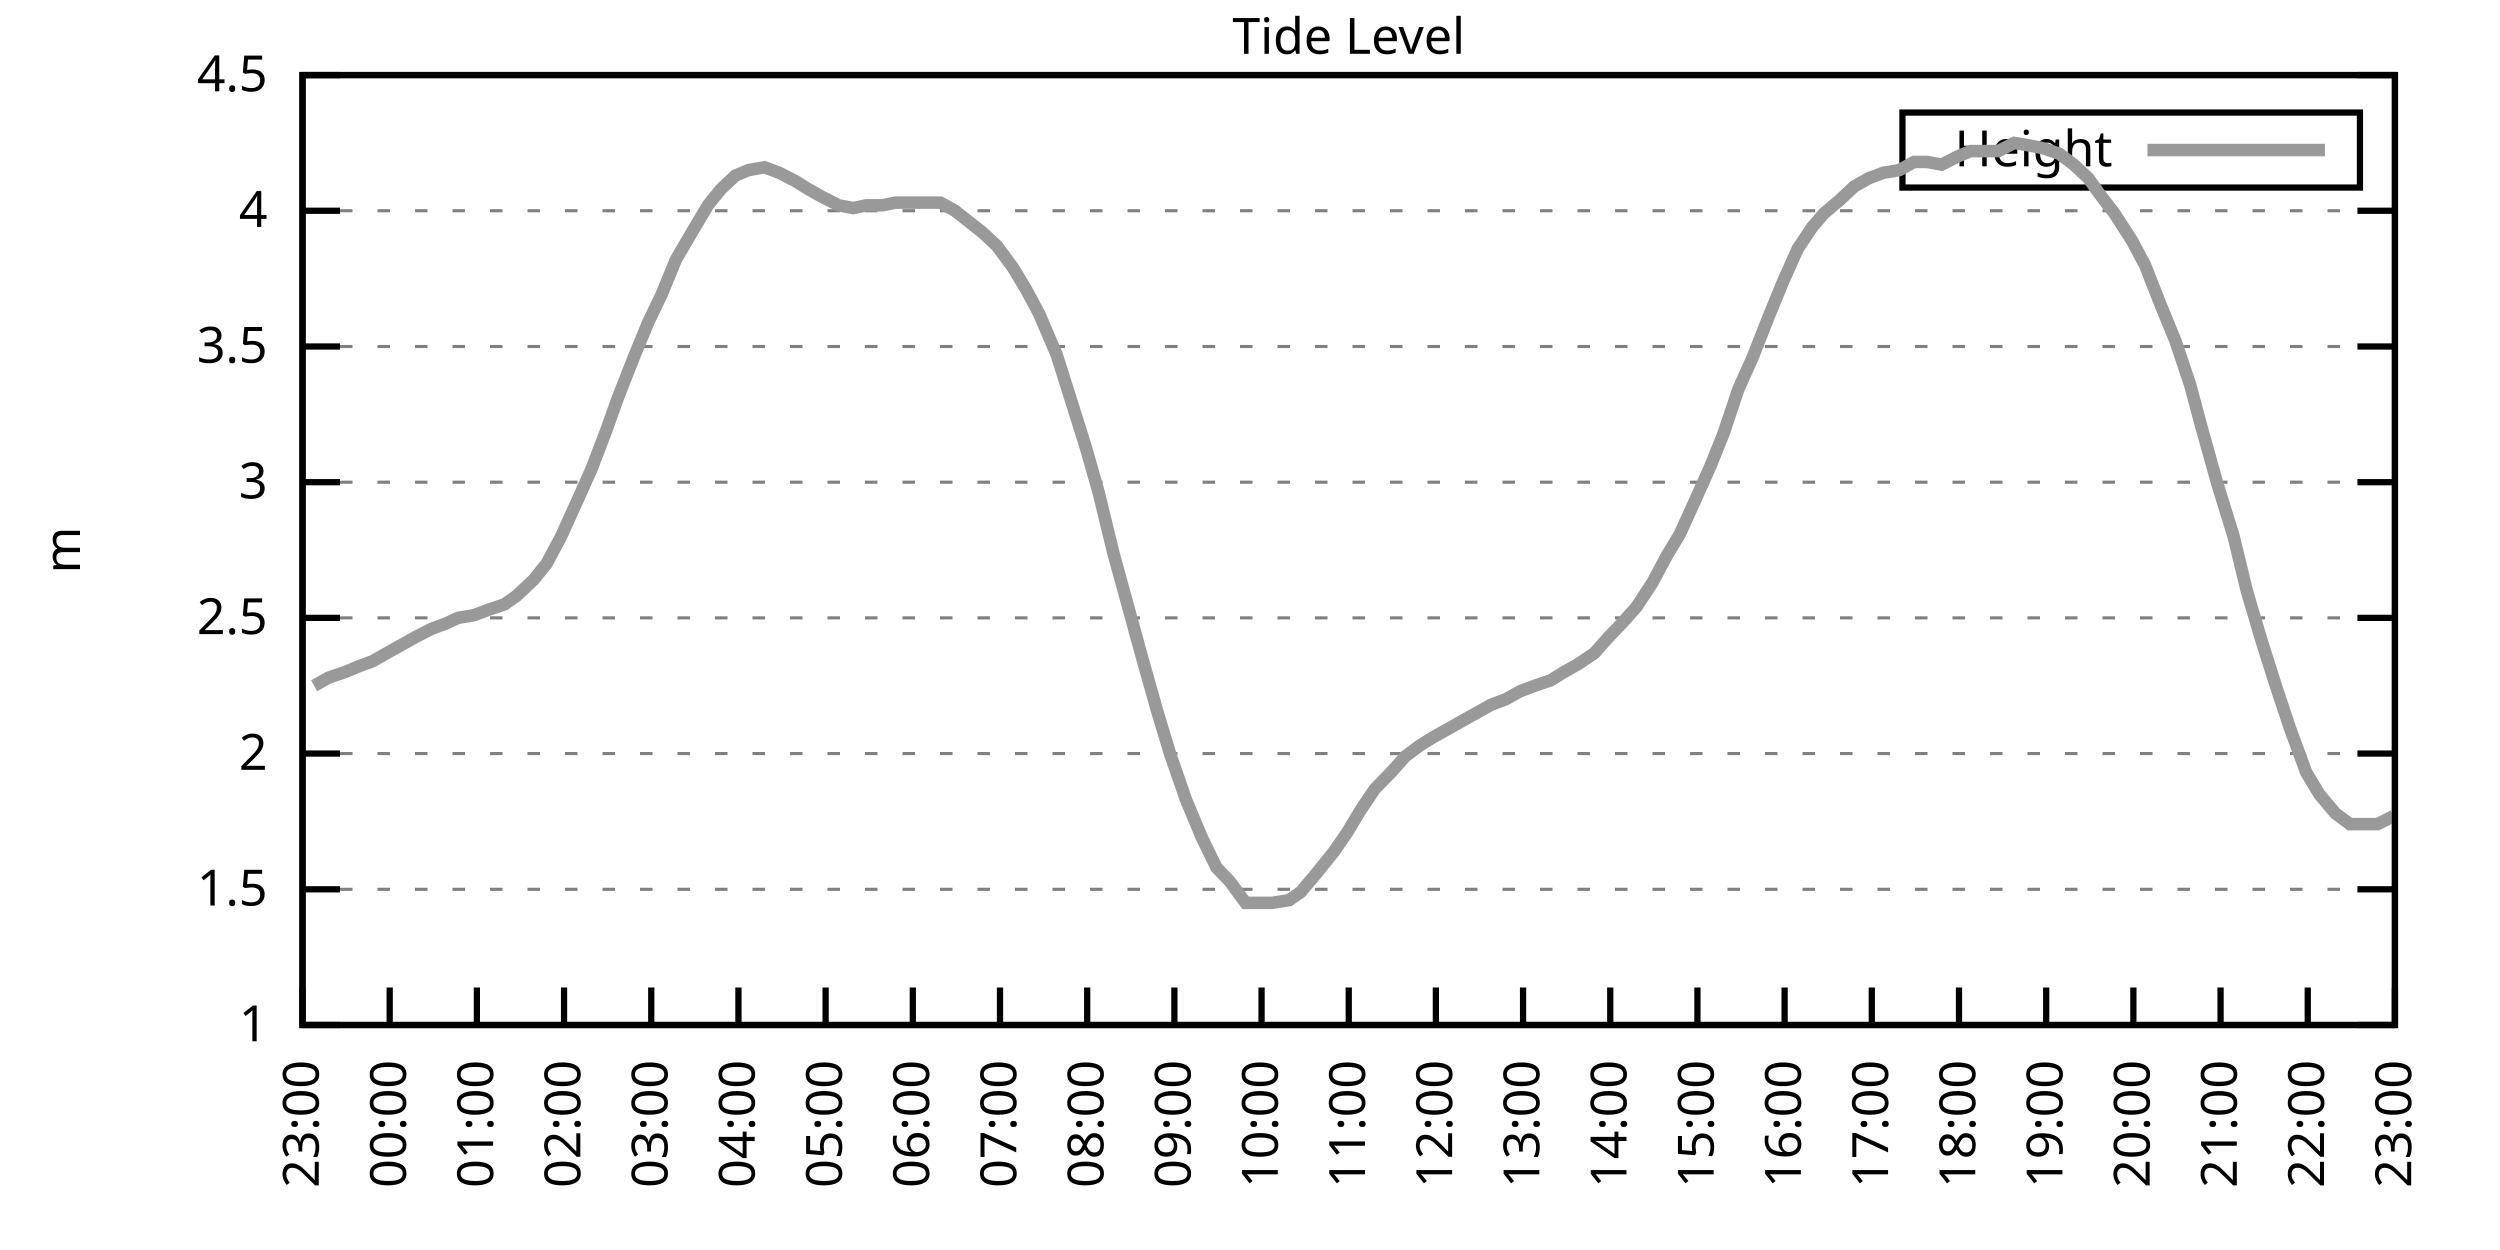
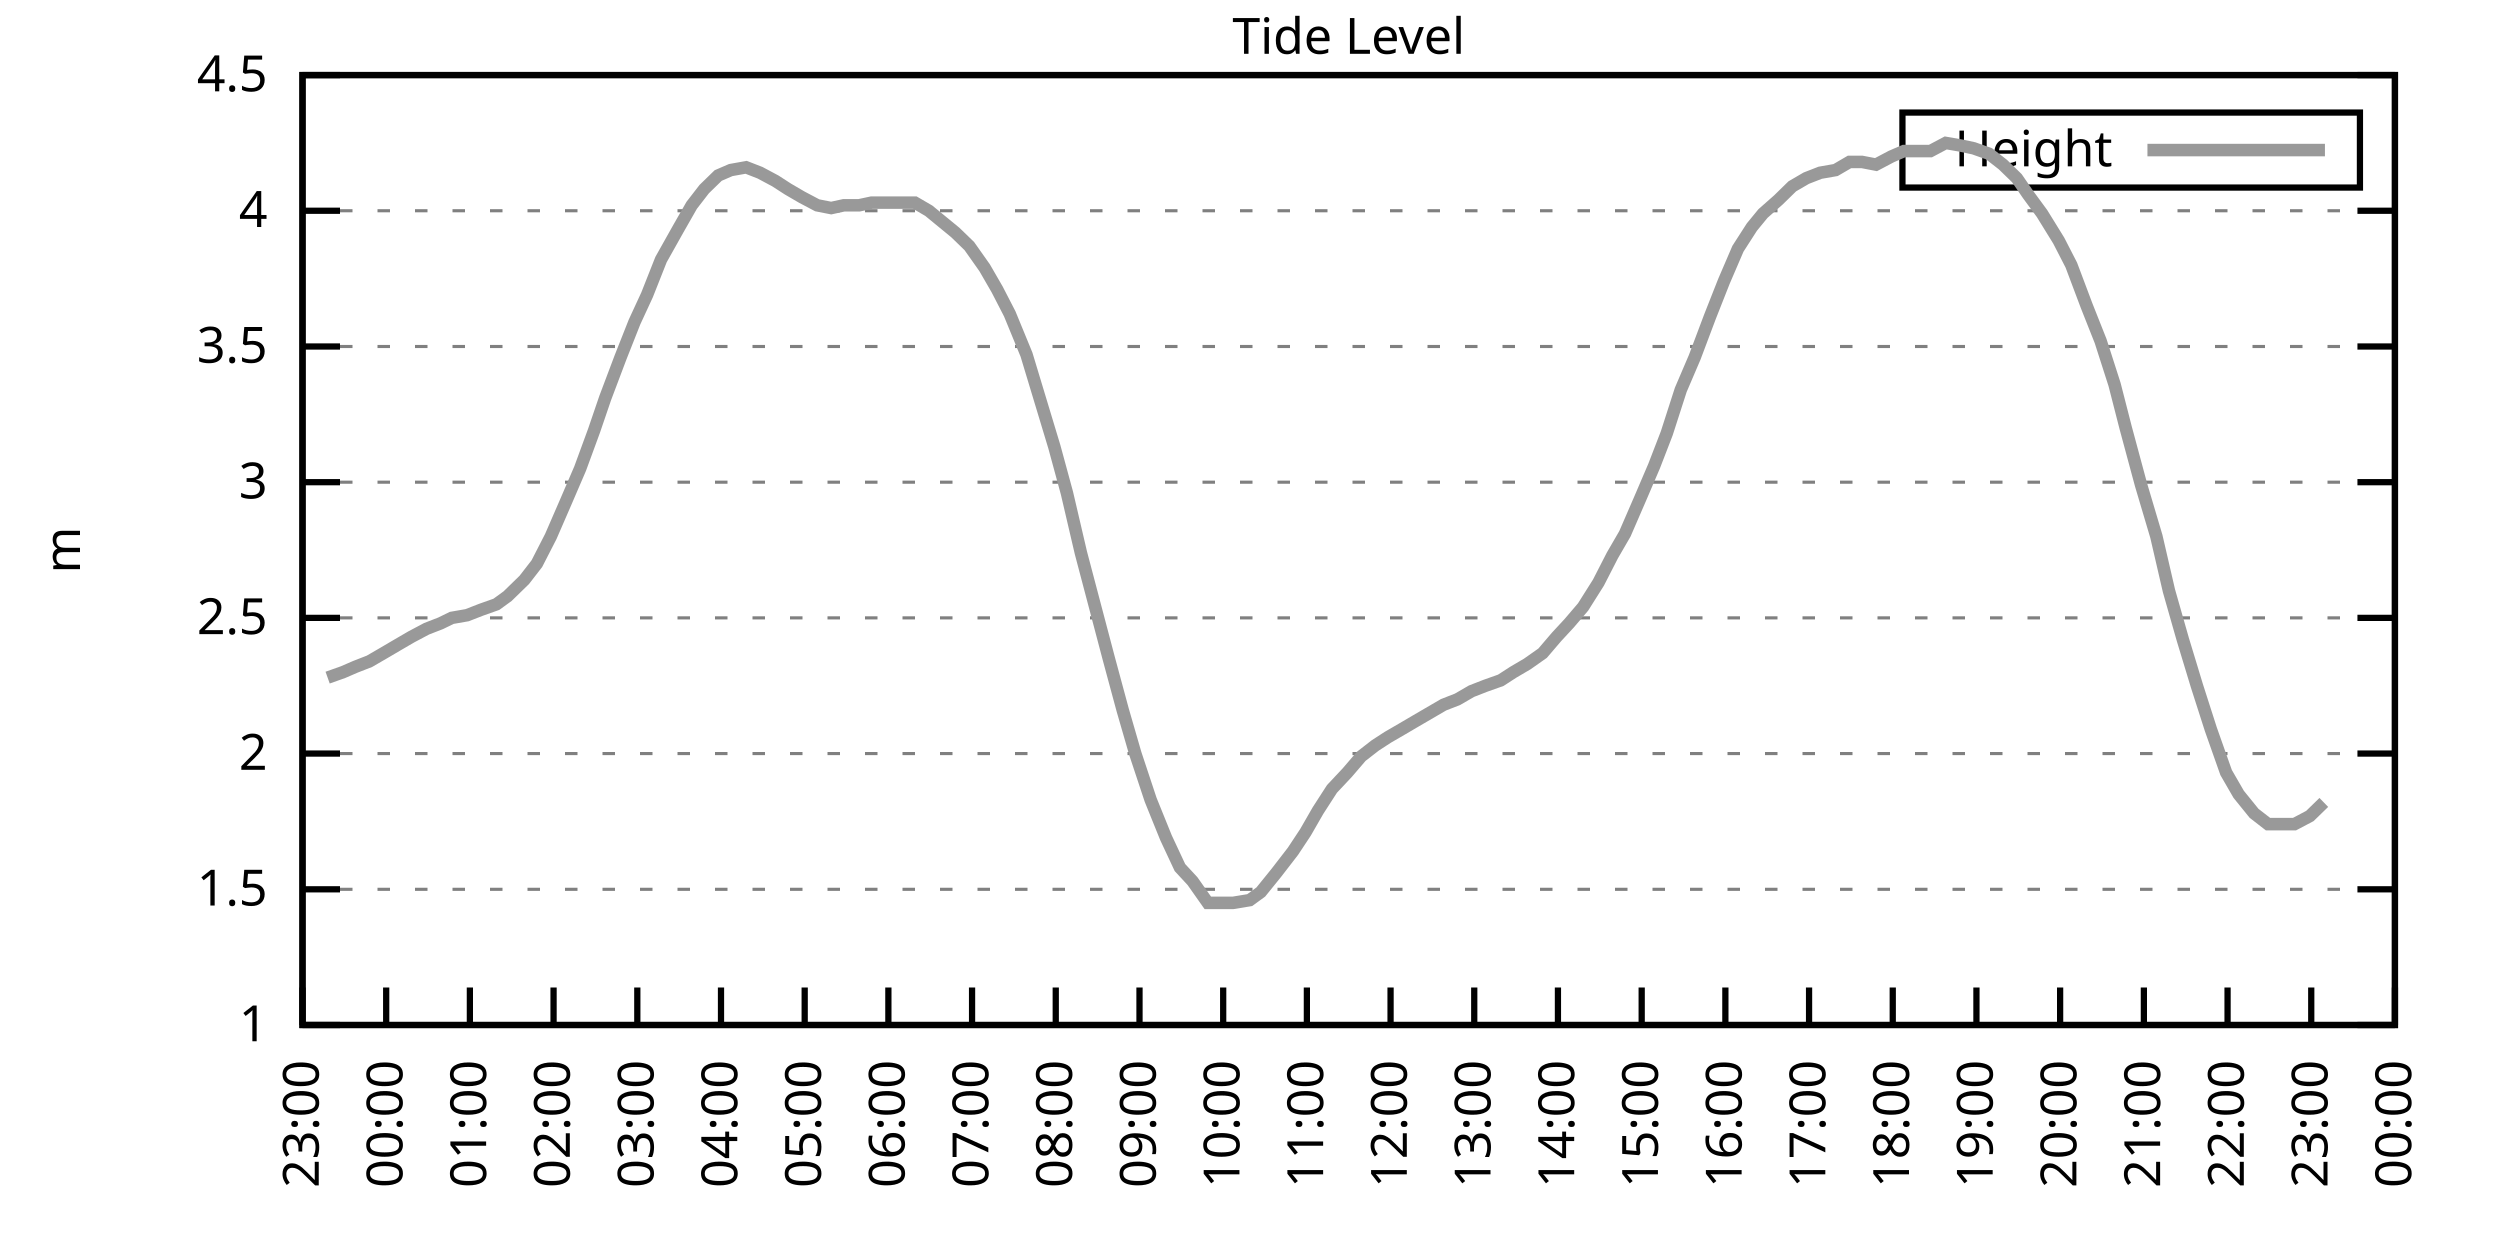
<svg xmlns="http://www.w3.org/2000/svg" xmlns:xlink="http://www.w3.org/1999/xlink" width="400" height="200" viewBox="0 0 400 200">
  <g id="gnuplot_canvas">
    <rect x="0" y="0" width="400" height="200" fill="none" />
    <defs>
      <circle id="gpDot" r="0.5" stroke-width="0.5" stroke="currentColor" />
      <path id="gpPt0" stroke-width="0.333" stroke="currentColor" d="M-1,0 h2 M0,-1 v2" />
      <path id="gpPt1" stroke-width="0.333" stroke="currentColor" d="M-1,-1 L1,1 M1,-1 L-1,1" />
      <path id="gpPt2" stroke-width="0.333" stroke="currentColor" d="M-1,0 L1,0 M0,-1 L0,1 M-1,-1 L1,1 M-1,1 L1,-1" />
      <rect id="gpPt3" stroke-width="0.333" stroke="currentColor" x="-1" y="-1" width="2" height="2" />
      <rect id="gpPt4" stroke-width="0.333" stroke="currentColor" fill="currentColor" x="-1" y="-1" width="2" height="2" />
      <circle id="gpPt5" stroke-width="0.333" stroke="currentColor" cx="0" cy="0" r="1" />
      <use xlink:href="#gpPt5" id="gpPt6" fill="currentColor" stroke="none" />
      <path id="gpPt7" stroke-width="0.333" stroke="currentColor" d="M0,-1.33 L-1.33,0.67 L1.33,0.67 z" />
      <use xlink:href="#gpPt7" id="gpPt8" fill="currentColor" stroke="none" />
      <use xlink:href="#gpPt7" id="gpPt9" stroke="currentColor" transform="rotate(180)" />
      <use xlink:href="#gpPt9" id="gpPt10" fill="currentColor" stroke="none" />
      <use xlink:href="#gpPt3" id="gpPt11" stroke="currentColor" transform="rotate(45)" />
      <use xlink:href="#gpPt11" id="gpPt12" fill="currentColor" stroke="none" />
      <path id="gpPt13" stroke-width="0.333" stroke="currentColor" d="M0,1.330 L1.265,0.411 L0.782,-1.067 L-0.782,-1.076 L-1.265,0.411 z" />
      <use xlink:href="#gpPt13" id="gpPt14" fill="currentColor" stroke="none" />
      <filter id="textbox" filterUnits="objectBoundingBox" x="0" y="0" height="1" width="1">
        <feFlood flood-color="white" flood-opacity="1" result="bgnd" />
        <feComposite in="SourceGraphic" in2="bgnd" operator="atop" />
      </filter>
      <filter id="greybox" filterUnits="objectBoundingBox" x="0" y="0" height="1" width="1">
        <feFlood flood-color="lightgrey" flood-opacity="1" result="grey" />
        <feComposite in="SourceGraphic" in2="grey" operator="atop" />
      </filter>
    </defs>
    <g fill="none" color="white" stroke="currentColor" stroke-width="1.00" stroke-linecap="butt" stroke-linejoin="miter">
</g>
    <g fill="none" color="black" stroke="currentColor" stroke-width="1.00" stroke-linecap="butt" stroke-linejoin="miter">
      <g stroke="none" shape-rendering="crispEdges">
        <polygon fill="rgb(255, 255, 255)" points="48.40,164.00 383.18,164.00 383.18,12.02 48.40,12.02 " />
      </g>
    </g>
    <g fill="none" color="black" stroke="currentColor" stroke-width="1.00" stroke-linecap="butt" stroke-linejoin="miter">
</g>
    <g fill="none" color="black" stroke="black" stroke-width="0.50" stroke-linecap="butt" stroke-linejoin="miter">
</g>
    <g fill="none" color="gray" stroke="currentColor" stroke-width="0.50" stroke-linecap="butt" stroke-linejoin="miter">
      <path stroke="gray" stroke-dasharray="2,4" class="gridline" d="M48.40,164.00 L383.19,164.00  " />
    </g>
    <g fill="none" color="gray" stroke="gray" stroke-width="1.00" stroke-linecap="butt" stroke-linejoin="miter">
</g>
    <g fill="none" color="black" stroke="currentColor" stroke-width="1.00" stroke-linecap="butt" stroke-linejoin="miter">
      <path stroke="black" d="M48.40,164.00 L54.40,164.00 M383.19,164.00 L377.19,164.00  " />
      <g transform="translate(42.80,166.60)" stroke="none" fill="black" font-family="Sans" font-size="8.00" text-anchor="end">
        <text>
          <tspan font-family="Sans"> 1</tspan>
        </text>
      </g>
    </g>
    <g fill="none" color="black" stroke="currentColor" stroke-width="1.00" stroke-linecap="butt" stroke-linejoin="miter">
</g>
    <g fill="none" color="black" stroke="black" stroke-width="0.50" stroke-linecap="butt" stroke-linejoin="miter">
</g>
    <g fill="none" color="gray" stroke="currentColor" stroke-width="0.50" stroke-linecap="butt" stroke-linejoin="miter">
      <path stroke="gray" stroke-dasharray="2,4" class="gridline" d="M48.40,142.29 L383.19,142.29  " />
    </g>
    <g fill="none" color="gray" stroke="gray" stroke-width="1.00" stroke-linecap="butt" stroke-linejoin="miter">
</g>
    <g fill="none" color="black" stroke="currentColor" stroke-width="1.00" stroke-linecap="butt" stroke-linejoin="miter">
      <path stroke="black" d="M48.40,142.29 L54.40,142.29 M383.19,142.29 L377.19,142.29  " />
      <g transform="translate(42.80,144.89)" stroke="none" fill="black" font-family="Sans" font-size="8.00" text-anchor="end">
        <text>
          <tspan font-family="Sans"> 1.5</tspan>
        </text>
      </g>
    </g>
    <g fill="none" color="black" stroke="currentColor" stroke-width="1.00" stroke-linecap="butt" stroke-linejoin="miter">
</g>
    <g fill="none" color="black" stroke="black" stroke-width="0.50" stroke-linecap="butt" stroke-linejoin="miter">
</g>
    <g fill="none" color="gray" stroke="currentColor" stroke-width="0.50" stroke-linecap="butt" stroke-linejoin="miter">
      <path stroke="gray" stroke-dasharray="2,4" class="gridline" d="M48.40,120.57 L383.19,120.57  " />
    </g>
    <g fill="none" color="gray" stroke="gray" stroke-width="1.00" stroke-linecap="butt" stroke-linejoin="miter">
</g>
    <g fill="none" color="black" stroke="currentColor" stroke-width="1.00" stroke-linecap="butt" stroke-linejoin="miter">
      <path stroke="black" d="M48.40,120.57 L54.40,120.57 M383.19,120.57 L377.19,120.57  " />
      <g transform="translate(42.80,123.17)" stroke="none" fill="black" font-family="Sans" font-size="8.00" text-anchor="end">
        <text>
          <tspan font-family="Sans"> 2</tspan>
        </text>
      </g>
    </g>
    <g fill="none" color="black" stroke="currentColor" stroke-width="1.00" stroke-linecap="butt" stroke-linejoin="miter">
</g>
    <g fill="none" color="black" stroke="black" stroke-width="0.50" stroke-linecap="butt" stroke-linejoin="miter">
</g>
    <g fill="none" color="gray" stroke="currentColor" stroke-width="0.50" stroke-linecap="butt" stroke-linejoin="miter">
      <path stroke="gray" stroke-dasharray="2,4" class="gridline" d="M48.40,98.86 L383.19,98.86  " />
    </g>
    <g fill="none" color="gray" stroke="gray" stroke-width="1.00" stroke-linecap="butt" stroke-linejoin="miter">
</g>
    <g fill="none" color="black" stroke="currentColor" stroke-width="1.00" stroke-linecap="butt" stroke-linejoin="miter">
      <path stroke="black" d="M48.40,98.86 L54.40,98.86 M383.19,98.86 L377.19,98.86  " />
      <g transform="translate(42.80,101.46)" stroke="none" fill="black" font-family="Sans" font-size="8.00" text-anchor="end">
        <text>
          <tspan font-family="Sans"> 2.5</tspan>
        </text>
      </g>
    </g>
    <g fill="none" color="black" stroke="currentColor" stroke-width="1.00" stroke-linecap="butt" stroke-linejoin="miter">
</g>
    <g fill="none" color="black" stroke="black" stroke-width="0.50" stroke-linecap="butt" stroke-linejoin="miter">
</g>
    <g fill="none" color="gray" stroke="currentColor" stroke-width="0.50" stroke-linecap="butt" stroke-linejoin="miter">
      <path stroke="gray" stroke-dasharray="2,4" class="gridline" d="M48.40,77.15 L383.19,77.15  " />
    </g>
    <g fill="none" color="gray" stroke="gray" stroke-width="1.00" stroke-linecap="butt" stroke-linejoin="miter">
</g>
    <g fill="none" color="black" stroke="currentColor" stroke-width="1.00" stroke-linecap="butt" stroke-linejoin="miter">
      <path stroke="black" d="M48.40,77.15 L54.40,77.15 M383.19,77.15 L377.19,77.15  " />
      <g transform="translate(42.80,79.75)" stroke="none" fill="black" font-family="Sans" font-size="8.00" text-anchor="end">
        <text>
          <tspan font-family="Sans"> 3</tspan>
        </text>
      </g>
    </g>
    <g fill="none" color="black" stroke="currentColor" stroke-width="1.00" stroke-linecap="butt" stroke-linejoin="miter">
</g>
    <g fill="none" color="black" stroke="black" stroke-width="0.50" stroke-linecap="butt" stroke-linejoin="miter">
</g>
    <g fill="none" color="gray" stroke="currentColor" stroke-width="0.50" stroke-linecap="butt" stroke-linejoin="miter">
      <path stroke="gray" stroke-dasharray="2,4" class="gridline" d="M48.40,55.44 L383.19,55.44  " />
    </g>
    <g fill="none" color="gray" stroke="gray" stroke-width="1.00" stroke-linecap="butt" stroke-linejoin="miter">
</g>
    <g fill="none" color="black" stroke="currentColor" stroke-width="1.00" stroke-linecap="butt" stroke-linejoin="miter">
      <path stroke="black" d="M48.40,55.44 L54.40,55.44 M383.19,55.44 L377.19,55.44  " />
      <g transform="translate(42.80,58.04)" stroke="none" fill="black" font-family="Sans" font-size="8.00" text-anchor="end">
        <text>
          <tspan font-family="Sans"> 3.5</tspan>
        </text>
      </g>
    </g>
    <g fill="none" color="black" stroke="currentColor" stroke-width="1.00" stroke-linecap="butt" stroke-linejoin="miter">
</g>
    <g fill="none" color="black" stroke="black" stroke-width="0.50" stroke-linecap="butt" stroke-linejoin="miter">
</g>
    <g fill="none" color="gray" stroke="currentColor" stroke-width="0.50" stroke-linecap="butt" stroke-linejoin="miter">
      <path stroke="gray" stroke-dasharray="2,4" class="gridline" d="M48.40,33.72 L383.19,33.72  " />
    </g>
    <g fill="none" color="gray" stroke="gray" stroke-width="1.00" stroke-linecap="butt" stroke-linejoin="miter">
</g>
    <g fill="none" color="black" stroke="currentColor" stroke-width="1.00" stroke-linecap="butt" stroke-linejoin="miter">
      <path stroke="black" d="M48.40,33.72 L54.40,33.72 M383.19,33.72 L377.19,33.72  " />
      <g transform="translate(42.80,36.32)" stroke="none" fill="black" font-family="Sans" font-size="8.00" text-anchor="end">
        <text>
          <tspan font-family="Sans"> 4</tspan>
        </text>
      </g>
    </g>
    <g fill="none" color="black" stroke="currentColor" stroke-width="1.00" stroke-linecap="butt" stroke-linejoin="miter">
</g>
    <g fill="none" color="black" stroke="black" stroke-width="0.50" stroke-linecap="butt" stroke-linejoin="miter">
</g>
    <g fill="none" color="gray" stroke="currentColor" stroke-width="0.50" stroke-linecap="butt" stroke-linejoin="miter">
      <path stroke="gray" stroke-dasharray="2,4" class="gridline" d="M48.40,12.01 L383.19,12.01  " />
    </g>
    <g fill="none" color="gray" stroke="gray" stroke-width="1.00" stroke-linecap="butt" stroke-linejoin="miter">
</g>
    <g fill="none" color="black" stroke="currentColor" stroke-width="1.00" stroke-linecap="butt" stroke-linejoin="miter">
      <path stroke="black" d="M48.40,12.01 L54.40,12.01 M383.19,12.01 L377.19,12.01  " />
      <g transform="translate(42.80,14.61)" stroke="none" fill="black" font-family="Sans" font-size="8.00" text-anchor="end">
        <text>
          <tspan font-family="Sans"> 4.5</tspan>
        </text>
      </g>
    </g>
    <g fill="none" color="black" stroke="currentColor" stroke-width="1.00" stroke-linecap="butt" stroke-linejoin="miter">
      <path stroke="black" d="M48.40,164.00 L48.40,158.00  " />
      <g transform="translate(51.00,169.60) rotate(270.00)" stroke="none" fill="black" font-family="Sans" font-size="8.00" text-anchor="end">
        <text>
          <tspan font-family="Sans">23:00</tspan>
        </text>
      </g>
    </g>
    <g fill="none" color="black" stroke="currentColor" stroke-width="1.00" stroke-linecap="butt" stroke-linejoin="miter">
-       <path stroke="black" d="M62.35,164.00 L62.35,158.00  " />
-       <g transform="translate(64.95,169.60) rotate(270.00)" stroke="none" fill="black" font-family="Sans" font-size="8.00" text-anchor="end">
+       <path stroke="black" d="M61.79,164.00 L61.79,158.00  " />
+       <g transform="translate(64.39,169.60) rotate(270.00)" stroke="none" fill="black" font-family="Sans" font-size="8.00" text-anchor="end">
        <text>
          <tspan font-family="Sans">00:00</tspan>
        </text>
      </g>
    </g>
    <g fill="none" color="black" stroke="currentColor" stroke-width="1.00" stroke-linecap="butt" stroke-linejoin="miter">
-       <path stroke="black" d="M76.30,164.00 L76.30,158.00  " />
-       <g transform="translate(78.90,169.60) rotate(270.00)" stroke="none" fill="black" font-family="Sans" font-size="8.00" text-anchor="end">
+       <path stroke="black" d="M75.18,164.00 L75.18,158.00  " />
+       <g transform="translate(77.78,169.60) rotate(270.00)" stroke="none" fill="black" font-family="Sans" font-size="8.00" text-anchor="end">
        <text>
          <tspan font-family="Sans">01:00</tspan>
        </text>
      </g>
    </g>
    <g fill="none" color="black" stroke="currentColor" stroke-width="1.00" stroke-linecap="butt" stroke-linejoin="miter">
-       <path stroke="black" d="M90.25,164.00 L90.25,158.00  " />
-       <g transform="translate(92.85,169.60) rotate(270.00)" stroke="none" fill="black" font-family="Sans" font-size="8.00" text-anchor="end">
+       <path stroke="black" d="M88.57,164.00 L88.57,158.00  " />
+       <g transform="translate(91.17,169.60) rotate(270.00)" stroke="none" fill="black" font-family="Sans" font-size="8.00" text-anchor="end">
        <text>
          <tspan font-family="Sans">02:00</tspan>
        </text>
      </g>
    </g>
    <g fill="none" color="black" stroke="currentColor" stroke-width="1.00" stroke-linecap="butt" stroke-linejoin="miter">
-       <path stroke="black" d="M104.20,164.00 L104.20,158.00  " />
-       <g transform="translate(106.80,169.60) rotate(270.00)" stroke="none" fill="black" font-family="Sans" font-size="8.00" text-anchor="end">
+       <path stroke="black" d="M101.97,164.00 L101.97,158.00  " />
+       <g transform="translate(104.57,169.60) rotate(270.00)" stroke="none" fill="black" font-family="Sans" font-size="8.00" text-anchor="end">
        <text>
          <tspan font-family="Sans">03:00</tspan>
        </text>
      </g>
    </g>
    <g fill="none" color="black" stroke="currentColor" stroke-width="1.00" stroke-linecap="butt" stroke-linejoin="miter">
-       <path stroke="black" d="M118.15,164.00 L118.15,158.00  " />
-       <g transform="translate(120.75,169.60) rotate(270.00)" stroke="none" fill="black" font-family="Sans" font-size="8.00" text-anchor="end">
+       <path stroke="black" d="M115.36,164.00 L115.36,158.00  " />
+       <g transform="translate(117.96,169.60) rotate(270.00)" stroke="none" fill="black" font-family="Sans" font-size="8.00" text-anchor="end">
        <text>
          <tspan font-family="Sans">04:00</tspan>
        </text>
      </g>
    </g>
    <g fill="none" color="black" stroke="currentColor" stroke-width="1.00" stroke-linecap="butt" stroke-linejoin="miter">
-       <path stroke="black" d="M132.10,164.00 L132.10,158.00  " />
-       <g transform="translate(134.70,169.60) rotate(270.00)" stroke="none" fill="black" font-family="Sans" font-size="8.00" text-anchor="end">
+       <path stroke="black" d="M128.75,164.00 L128.75,158.00  " />
+       <g transform="translate(131.35,169.60) rotate(270.00)" stroke="none" fill="black" font-family="Sans" font-size="8.00" text-anchor="end">
        <text>
          <tspan font-family="Sans">05:00</tspan>
        </text>
      </g>
    </g>
    <g fill="none" color="black" stroke="currentColor" stroke-width="1.00" stroke-linecap="butt" stroke-linejoin="miter">
-       <path stroke="black" d="M146.05,164.00 L146.05,158.00  " />
-       <g transform="translate(148.65,169.60) rotate(270.00)" stroke="none" fill="black" font-family="Sans" font-size="8.00" text-anchor="end">
+       <path stroke="black" d="M142.14,164.00 L142.14,158.00  " />
+       <g transform="translate(144.74,169.60) rotate(270.00)" stroke="none" fill="black" font-family="Sans" font-size="8.00" text-anchor="end">
        <text>
          <tspan font-family="Sans">06:00</tspan>
        </text>
      </g>
    </g>
    <g fill="none" color="black" stroke="currentColor" stroke-width="1.00" stroke-linecap="butt" stroke-linejoin="miter">
-       <path stroke="black" d="M160.00,164.00 L160.00,158.00  " />
-       <g transform="translate(162.60,169.60) rotate(270.00)" stroke="none" fill="black" font-family="Sans" font-size="8.00" text-anchor="end">
+       <path stroke="black" d="M155.53,164.00 L155.53,158.00  " />
+       <g transform="translate(158.13,169.60) rotate(270.00)" stroke="none" fill="black" font-family="Sans" font-size="8.00" text-anchor="end">
        <text>
          <tspan font-family="Sans">07:00</tspan>
        </text>
      </g>
    </g>
    <g fill="none" color="black" stroke="currentColor" stroke-width="1.00" stroke-linecap="butt" stroke-linejoin="miter">
-       <path stroke="black" d="M173.95,164.00 L173.95,158.00  " />
-       <g transform="translate(176.55,169.60) rotate(270.00)" stroke="none" fill="black" font-family="Sans" font-size="8.00" text-anchor="end">
+       <path stroke="black" d="M168.92,164.00 L168.92,158.00  " />
+       <g transform="translate(171.52,169.60) rotate(270.00)" stroke="none" fill="black" font-family="Sans" font-size="8.00" text-anchor="end">
        <text>
          <tspan font-family="Sans">08:00</tspan>
        </text>
      </g>
    </g>
    <g fill="none" color="black" stroke="currentColor" stroke-width="1.00" stroke-linecap="butt" stroke-linejoin="miter">
-       <path stroke="black" d="M187.90,164.00 L187.90,158.00  " />
-       <g transform="translate(190.50,169.60) rotate(270.00)" stroke="none" fill="black" font-family="Sans" font-size="8.00" text-anchor="end">
+       <path stroke="black" d="M182.32,164.00 L182.32,158.00  " />
+       <g transform="translate(184.92,169.60) rotate(270.00)" stroke="none" fill="black" font-family="Sans" font-size="8.00" text-anchor="end">
        <text>
          <tspan font-family="Sans">09:00</tspan>
        </text>
      </g>
    </g>
    <g fill="none" color="black" stroke="currentColor" stroke-width="1.00" stroke-linecap="butt" stroke-linejoin="miter">
-       <path stroke="black" d="M201.85,164.00 L201.85,158.00  " />
-       <g transform="translate(204.45,169.60) rotate(270.00)" stroke="none" fill="black" font-family="Sans" font-size="8.00" text-anchor="end">
+       <path stroke="black" d="M195.71,164.00 L195.71,158.00  " />
+       <g transform="translate(198.31,169.60) rotate(270.00)" stroke="none" fill="black" font-family="Sans" font-size="8.00" text-anchor="end">
        <text>
          <tspan font-family="Sans">10:00</tspan>
        </text>
      </g>
    </g>
    <g fill="none" color="black" stroke="currentColor" stroke-width="1.00" stroke-linecap="butt" stroke-linejoin="miter">
-       <path stroke="black" d="M215.80,164.00 L215.80,158.00  " />
-       <g transform="translate(218.40,169.60) rotate(270.00)" stroke="none" fill="black" font-family="Sans" font-size="8.00" text-anchor="end">
+       <path stroke="black" d="M209.10,164.00 L209.10,158.00  " />
+       <g transform="translate(211.70,169.60) rotate(270.00)" stroke="none" fill="black" font-family="Sans" font-size="8.00" text-anchor="end">
        <text>
          <tspan font-family="Sans">11:00</tspan>
        </text>
      </g>
    </g>
    <g fill="none" color="black" stroke="currentColor" stroke-width="1.00" stroke-linecap="butt" stroke-linejoin="miter">
-       <path stroke="black" d="M229.74,164.00 L229.74,158.00  " />
-       <g transform="translate(232.34,169.60) rotate(270.00)" stroke="none" fill="black" font-family="Sans" font-size="8.00" text-anchor="end">
+       <path stroke="black" d="M222.49,164.00 L222.49,158.00  " />
+       <g transform="translate(225.09,169.60) rotate(270.00)" stroke="none" fill="black" font-family="Sans" font-size="8.00" text-anchor="end">
        <text>
          <tspan font-family="Sans">12:00</tspan>
        </text>
      </g>
    </g>
    <g fill="none" color="black" stroke="currentColor" stroke-width="1.00" stroke-linecap="butt" stroke-linejoin="miter">
-       <path stroke="black" d="M243.69,164.00 L243.69,158.00  " />
-       <g transform="translate(246.29,169.60) rotate(270.00)" stroke="none" fill="black" font-family="Sans" font-size="8.00" text-anchor="end">
+       <path stroke="black" d="M235.88,164.00 L235.88,158.00  " />
+       <g transform="translate(238.48,169.60) rotate(270.00)" stroke="none" fill="black" font-family="Sans" font-size="8.00" text-anchor="end">
        <text>
          <tspan font-family="Sans">13:00</tspan>
        </text>
      </g>
    </g>
    <g fill="none" color="black" stroke="currentColor" stroke-width="1.00" stroke-linecap="butt" stroke-linejoin="miter">
-       <path stroke="black" d="M257.64,164.00 L257.64,158.00  " />
-       <g transform="translate(260.24,169.60) rotate(270.00)" stroke="none" fill="black" font-family="Sans" font-size="8.00" text-anchor="end">
+       <path stroke="black" d="M249.27,164.00 L249.27,158.00  " />
+       <g transform="translate(251.87,169.60) rotate(270.00)" stroke="none" fill="black" font-family="Sans" font-size="8.00" text-anchor="end">
        <text>
          <tspan font-family="Sans">14:00</tspan>
        </text>
      </g>
    </g>
    <g fill="none" color="black" stroke="currentColor" stroke-width="1.00" stroke-linecap="butt" stroke-linejoin="miter">
-       <path stroke="black" d="M271.59,164.00 L271.59,158.00  " />
-       <g transform="translate(274.19,169.60) rotate(270.00)" stroke="none" fill="black" font-family="Sans" font-size="8.00" text-anchor="end">
+       <path stroke="black" d="M262.67,164.00 L262.67,158.00  " />
+       <g transform="translate(265.27,169.60) rotate(270.00)" stroke="none" fill="black" font-family="Sans" font-size="8.00" text-anchor="end">
        <text>
          <tspan font-family="Sans">15:00</tspan>
        </text>
      </g>
    </g>
    <g fill="none" color="black" stroke="currentColor" stroke-width="1.00" stroke-linecap="butt" stroke-linejoin="miter">
-       <path stroke="black" d="M285.54,164.00 L285.54,158.00  " />
-       <g transform="translate(288.14,169.60) rotate(270.00)" stroke="none" fill="black" font-family="Sans" font-size="8.00" text-anchor="end">
+       <path stroke="black" d="M276.06,164.00 L276.06,158.00  " />
+       <g transform="translate(278.66,169.60) rotate(270.00)" stroke="none" fill="black" font-family="Sans" font-size="8.00" text-anchor="end">
        <text>
          <tspan font-family="Sans">16:00</tspan>
        </text>
      </g>
    </g>
    <g fill="none" color="black" stroke="currentColor" stroke-width="1.00" stroke-linecap="butt" stroke-linejoin="miter">
-       <path stroke="black" d="M299.49,164.00 L299.49,158.00  " />
-       <g transform="translate(302.09,169.60) rotate(270.00)" stroke="none" fill="black" font-family="Sans" font-size="8.00" text-anchor="end">
+       <path stroke="black" d="M289.45,164.00 L289.45,158.00  " />
+       <g transform="translate(292.05,169.60) rotate(270.00)" stroke="none" fill="black" font-family="Sans" font-size="8.00" text-anchor="end">
        <text>
          <tspan font-family="Sans">17:00</tspan>
        </text>
      </g>
    </g>
    <g fill="none" color="black" stroke="currentColor" stroke-width="1.00" stroke-linecap="butt" stroke-linejoin="miter">
-       <path stroke="black" d="M313.44,164.00 L313.44,158.00  " />
-       <g transform="translate(316.04,169.60) rotate(270.00)" stroke="none" fill="black" font-family="Sans" font-size="8.00" text-anchor="end">
+       <path stroke="black" d="M302.84,164.00 L302.84,158.00  " />
+       <g transform="translate(305.44,169.60) rotate(270.00)" stroke="none" fill="black" font-family="Sans" font-size="8.00" text-anchor="end">
        <text>
          <tspan font-family="Sans">18:00</tspan>
        </text>
      </g>
    </g>
    <g fill="none" color="black" stroke="currentColor" stroke-width="1.00" stroke-linecap="butt" stroke-linejoin="miter">
-       <path stroke="black" d="M327.39,164.00 L327.39,158.00  " />
-       <g transform="translate(329.99,169.60) rotate(270.00)" stroke="none" fill="black" font-family="Sans" font-size="8.00" text-anchor="end">
+       <path stroke="black" d="M316.23,164.00 L316.23,158.00  " />
+       <g transform="translate(318.83,169.60) rotate(270.00)" stroke="none" fill="black" font-family="Sans" font-size="8.00" text-anchor="end">
        <text>
          <tspan font-family="Sans">19:00</tspan>
        </text>
      </g>
    </g>
    <g fill="none" color="black" stroke="currentColor" stroke-width="1.00" stroke-linecap="butt" stroke-linejoin="miter">
-       <path stroke="black" d="M341.34,164.00 L341.34,158.00  " />
-       <g transform="translate(343.94,169.60) rotate(270.00)" stroke="none" fill="black" font-family="Sans" font-size="8.00" text-anchor="end">
+       <path stroke="black" d="M329.62,164.00 L329.62,158.00  " />
+       <g transform="translate(332.22,169.60) rotate(270.00)" stroke="none" fill="black" font-family="Sans" font-size="8.00" text-anchor="end">
        <text>
          <tspan font-family="Sans">20:00</tspan>
        </text>
      </g>
    </g>
    <g fill="none" color="black" stroke="currentColor" stroke-width="1.00" stroke-linecap="butt" stroke-linejoin="miter">
-       <path stroke="black" d="M355.29,164.00 L355.29,158.00  " />
-       <g transform="translate(357.89,169.60) rotate(270.00)" stroke="none" fill="black" font-family="Sans" font-size="8.00" text-anchor="end">
+       <path stroke="black" d="M343.02,164.00 L343.02,158.00  " />
+       <g transform="translate(345.62,169.60) rotate(270.00)" stroke="none" fill="black" font-family="Sans" font-size="8.00" text-anchor="end">
        <text>
          <tspan font-family="Sans">21:00</tspan>
        </text>
      </g>
    </g>
    <g fill="none" color="black" stroke="currentColor" stroke-width="1.00" stroke-linecap="butt" stroke-linejoin="miter">
-       <path stroke="black" d="M369.24,164.00 L369.24,158.00  " />
-       <g transform="translate(371.84,169.60) rotate(270.00)" stroke="none" fill="black" font-family="Sans" font-size="8.00" text-anchor="end">
+       <path stroke="black" d="M356.41,164.00 L356.41,158.00  " />
+       <g transform="translate(359.01,169.60) rotate(270.00)" stroke="none" fill="black" font-family="Sans" font-size="8.00" text-anchor="end">
        <text>
          <tspan font-family="Sans">22:00</tspan>
+         </text>
+       </g>
+     </g>
+     <g fill="none" color="black" stroke="currentColor" stroke-width="1.00" stroke-linecap="butt" stroke-linejoin="miter">
+       <path stroke="black" d="M369.80,164.00 L369.80,158.00  " />
+       <g transform="translate(372.40,169.60) rotate(270.00)" stroke="none" fill="black" font-family="Sans" font-size="8.00" text-anchor="end">
+         <text>
+           <tspan font-family="Sans">23:00</tspan>
        </text>
      </g>
    </g>
    <g fill="none" color="black" stroke="currentColor" stroke-width="1.00" stroke-linecap="butt" stroke-linejoin="miter">
      <path stroke="black" d="M383.19,164.00 L383.19,158.00  " />
      <g transform="translate(385.79,169.60) rotate(270.00)" stroke="none" fill="black" font-family="Sans" font-size="8.00" text-anchor="end">
        <text>
-           <tspan font-family="Sans">23:00</tspan>
+           <tspan font-family="Sans">00:00</tspan>
        </text>
      </g>
    </g>
    <g fill="none" color="black" stroke="currentColor" stroke-width="1.00" stroke-linecap="butt" stroke-linejoin="miter">
</g>
    <g fill="none" color="black" stroke="currentColor" stroke-width="1.00" stroke-linecap="butt" stroke-linejoin="miter">
      <path stroke="black" d="M48.40,12.01 L48.40,164.00 L383.19,164.00 L383.19,12.01 L48.40,12.01 Z  " />
    </g>
    <g fill="none" color="black" stroke="currentColor" stroke-width="1.00" stroke-linecap="butt" stroke-linejoin="miter">
</g>
    <g fill="none" color="black" stroke="currentColor" stroke-width="1.00" stroke-linecap="butt" stroke-linejoin="miter">
      <path stroke="black" d="M304.39,30.01 L304.39,18.01 L377.59,18.01 L377.59,30.01 L304.39,30.01 Z  " />
    </g>
    <g id="Tide_level_plot_1">
      <g fill="none" color="white" stroke="black" stroke-width="2.00" stroke-linecap="butt" stroke-linejoin="miter">
</g>
      <g fill="none" color="black" stroke="currentColor" stroke-width="2.00" stroke-linecap="butt" stroke-linejoin="miter">
        <g transform="translate(337.99,26.61)" stroke="none" fill="black" font-family="Sans" font-size="8.00" text-anchor="end">
          <text>
            <tspan font-family="Sans">Height</tspan>
          </text>
        </g>
      </g>
      <g fill="none" color="black" stroke="currentColor" stroke-width="2.00" stroke-linecap="butt" stroke-linejoin="miter">
-         <path stroke="rgb(153, 153, 153)" d="M343.59,24.01 L371.99,24.01 M50.26,109.72 L52.58,108.42 L55.14,107.55 L57.23,106.68 L59.56,105.81 L61.88,104.51   L64.21,103.20 L66.53,101.90 L69.09,100.60 L71.42,99.73 L73.28,98.86 L75.83,98.43 L78.16,97.56 L80.72,96.69   L82.58,95.39 L85.37,92.78 L87.46,90.18 L89.78,85.83 L92.34,80.19 L94.67,74.98 L96.99,68.90 L98.85,63.69   L101.41,57.17 L103.73,51.53 L105.83,47.18 L108.15,41.54 L110.94,36.76 L113.27,32.85 L115.36,30.25 L117.68,28.08   L119.78,27.21 L122.33,26.77 L124.66,27.64 L127.22,28.95 L129.31,30.25 L131.63,31.55 L134.19,32.85 L136.51,33.29   L138.61,32.85 L141.16,32.85 L143.26,32.42 L145.81,32.42 L147.91,32.42 L150.46,32.42 L152.79,33.72 L157.21,37.20   L159.53,39.37 L162.09,42.84 L164.18,46.32 L166.27,50.22 L169.06,56.74 L171.39,64.12 L173.71,71.50 L175.81,78.89   L178.13,88.44 L182.78,105.38 L185.11,113.63 L187.20,120.57 L189.76,127.96 L192.31,134.04 L194.64,138.81 L196.73,140.98   L199.29,144.46 L201.61,144.46 L203.47,144.46 L206.26,144.02 L208.12,142.72 L210.68,139.68 L213.47,136.21 L215.56,133.17   L217.65,129.69 L219.98,126.22 L222.54,123.61 L224.86,121.01 L227.19,119.27 L229.28,117.97 L231.60,116.67 L233.93,115.36   L238.58,112.76 L240.90,111.89 L243.23,110.59 L245.55,109.72 L248.11,108.85 L250.20,107.55 L252.53,106.24 L255.09,104.51   L257.41,101.90 L259.50,99.73 L261.83,97.12 L264.39,93.22 L266.71,88.87 L268.80,85.40 L271.36,79.75 L273.69,74.54   L275.78,69.33 L278.10,62.38 L280.43,57.17 L282.99,50.66 L285.31,45.01 L287.64,39.80 L289.96,36.33 L291.82,34.16   L294.38,31.99 L296.70,29.81 L299.03,28.51 L301.35,27.64 L303.91,27.21 L306.23,25.91 L308.33,25.91 L310.65,26.34   L313.21,25.04 L315.30,24.17 L317.63,24.17 L319.72,24.17 L322.28,22.87 L324.83,23.30 L326.93,23.73 L329.48,24.60   L331.81,26.34 L334.13,28.51 L335.99,31.12 L338.32,34.16 L341.11,38.50 L343.20,42.41 L345.76,48.92 L348.08,54.57   L350.41,61.52 L352.27,68.46 L354.83,77.58 L357.38,85.83 L359.48,94.52 L361.80,102.34 L364.13,109.72 L366.45,116.67   L369.01,123.61 L371.10,127.09 L373.66,130.13 L375.98,131.86 L377.84,131.86 L380.40,131.86 L382.96,130.56  " />
+         <path stroke="rgb(153, 153, 153)" d="M343.59,24.01 L371.99,24.01 M52.42,108.42 L54.87,107.55 L56.88,106.68 L59.11,105.81 L61.35,104.51 L63.58,103.20   L65.81,101.90 L68.26,100.60 L70.50,99.73 L72.28,98.86 L74.74,98.43 L76.97,97.56 L79.42,96.69 L81.21,95.39   L83.89,92.78 L85.90,90.18 L88.13,85.83 L90.58,80.19 L92.82,74.98 L95.05,68.90 L96.83,63.69 L99.29,57.17   L101.52,51.53 L103.53,47.18 L105.76,41.54 L108.44,36.76 L110.67,32.85 L112.68,30.25 L114.91,28.08 L116.92,27.21   L119.38,26.77 L121.61,27.64 L124.06,28.95 L126.07,30.25 L128.30,31.55 L130.76,32.85 L132.99,33.29 L135.00,32.85   L137.45,32.85 L139.46,32.42 L141.92,32.42 L143.93,32.42 L146.38,32.42 L148.61,33.72 L152.85,37.20 L155.09,39.37   L157.54,42.84 L159.55,46.32 L161.56,50.22 L164.24,56.74 L166.47,64.12 L168.70,71.50 L170.71,78.89 L172.94,88.44   L177.41,105.38 L179.64,113.63 L181.65,120.57 L184.10,127.96 L186.56,134.04 L188.79,138.81 L190.80,140.98 L193.25,144.46   L195.48,144.46 L197.27,144.46 L199.95,144.02 L201.73,142.72 L204.19,139.68 L206.87,136.21 L208.88,133.17 L210.88,129.69   L213.12,126.22 L215.57,123.61 L217.80,121.01 L220.04,119.27 L222.04,117.97 L224.28,116.67 L226.51,115.36 L230.97,112.76   L233.20,111.89 L235.44,110.59 L237.67,109.72 L240.12,108.85 L242.13,107.55 L244.36,106.24 L246.82,104.51 L249.05,101.90   L251.06,99.73 L253.29,97.12 L255.75,93.22 L257.98,88.87 L259.99,85.40 L262.44,79.75 L264.67,74.54 L266.68,69.33   L268.92,62.38 L271.15,57.17 L273.60,50.66 L275.83,45.01 L278.07,39.80 L280.30,36.33 L282.08,34.16 L284.54,31.99   L286.77,29.81 L289.00,28.51 L291.23,27.64 L293.69,27.21 L295.92,25.91 L297.93,25.91 L300.16,26.34 L302.62,25.04   L304.63,24.17 L306.86,24.17 L308.87,24.17 L311.32,22.87 L313.78,23.30 L315.79,23.73 L318.24,24.60 L320.47,26.34   L322.70,28.51 L324.49,31.12 L326.72,34.16 L329.40,38.50 L331.41,42.41 L333.86,48.92 L336.10,54.57 L338.33,61.52   L340.11,68.46 L342.57,77.58 L345.02,85.83 L347.03,94.52 L349.26,102.34 L351.50,109.72 L353.73,116.67 L356.18,123.61   L358.19,127.09 L360.65,130.13 L362.88,131.86 L364.66,131.86 L367.12,131.86 L369.58,130.56 L371.81,128.39  " />
      </g>
    </g>
    <g fill="none" color="black" stroke="currentColor" stroke-width="2.00" stroke-linecap="butt" stroke-linejoin="miter">
</g>
    <g fill="none" color="black" stroke="black" stroke-width="1.00" stroke-linecap="butt" stroke-linejoin="miter">
</g>
    <g fill="none" color="black" stroke="currentColor" stroke-width="1.00" stroke-linecap="butt" stroke-linejoin="miter">
      <path stroke="black" d="M48.40,12.01 L48.40,164.00 L383.19,164.00 L383.19,12.01 L48.40,12.01 Z  " />
      <g transform="translate(12.80,88.01) rotate(270.00)" stroke="none" fill="black" font-family="Sans" font-size="8.00" text-anchor="middle">
        <text>
          <tspan font-family="Sans">m</tspan>
        </text>
      </g>
    </g>
    <g fill="none" color="black" stroke="currentColor" stroke-width="1.00" stroke-linecap="butt" stroke-linejoin="miter">
</g>
    <g fill="none" color="black" stroke="currentColor" stroke-width="1.00" stroke-linecap="butt" stroke-linejoin="miter">
      <g transform="translate(215.79,8.61)" stroke="none" fill="black" font-family="Sans" font-size="8.00" text-anchor="middle">
        <text>
          <tspan font-family="Sans">Tide Level</tspan>
        </text>
      </g>
    </g>
    <g fill="none" color="black" stroke="currentColor" stroke-width="1.00" stroke-linecap="butt" stroke-linejoin="miter">
</g>
  </g>
</svg>
